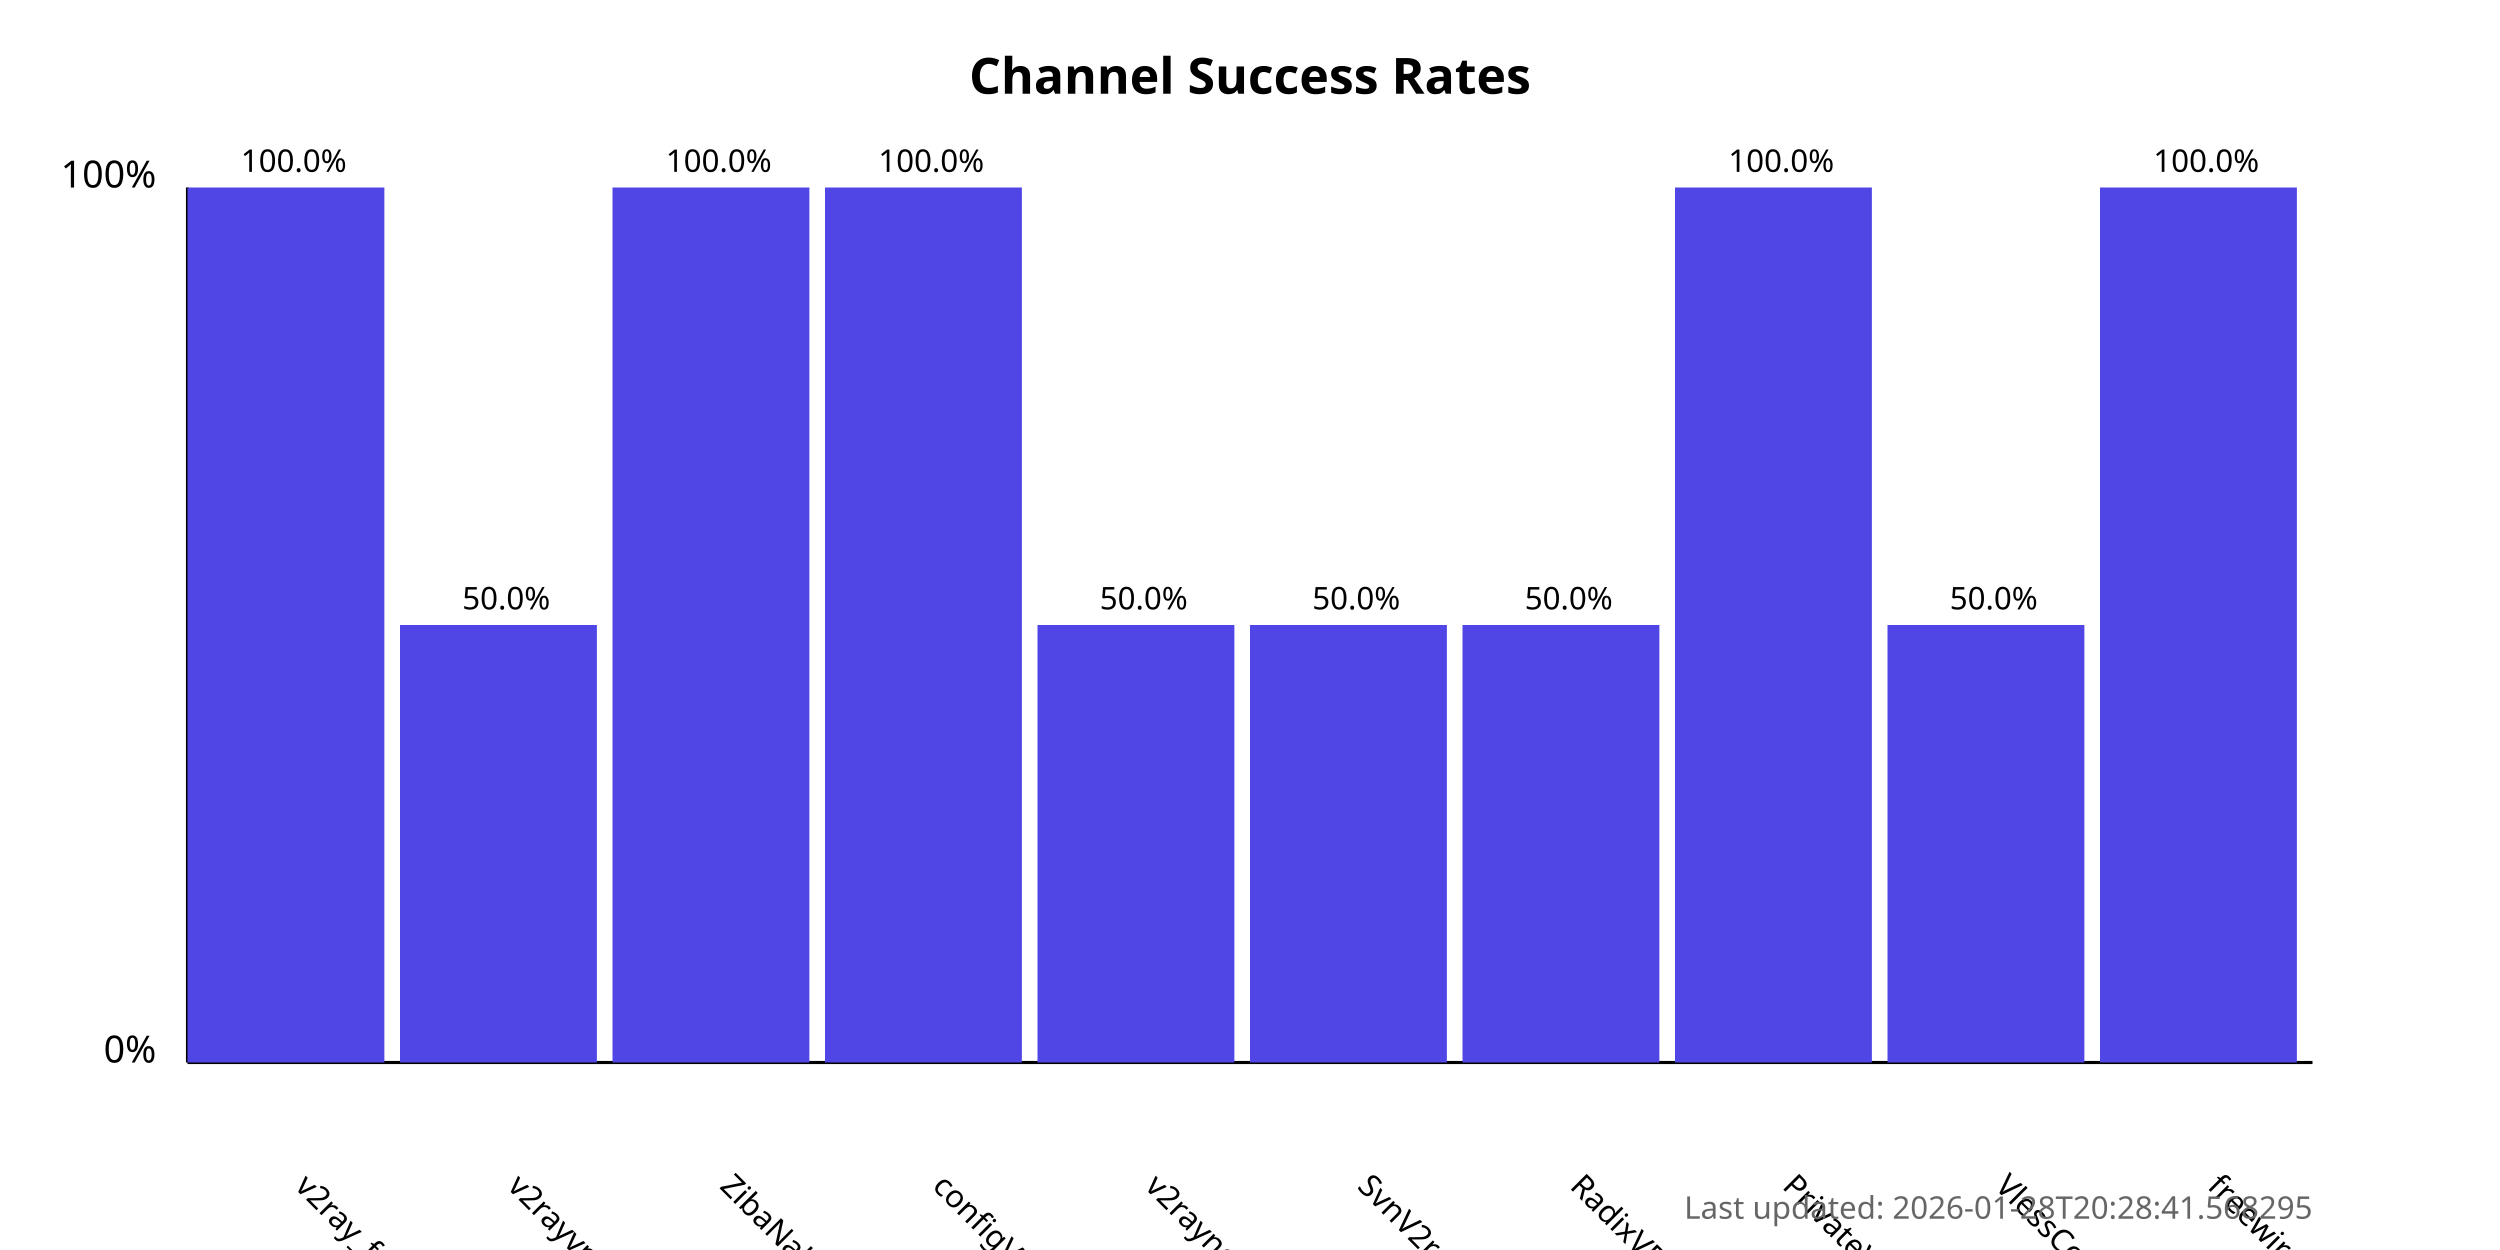
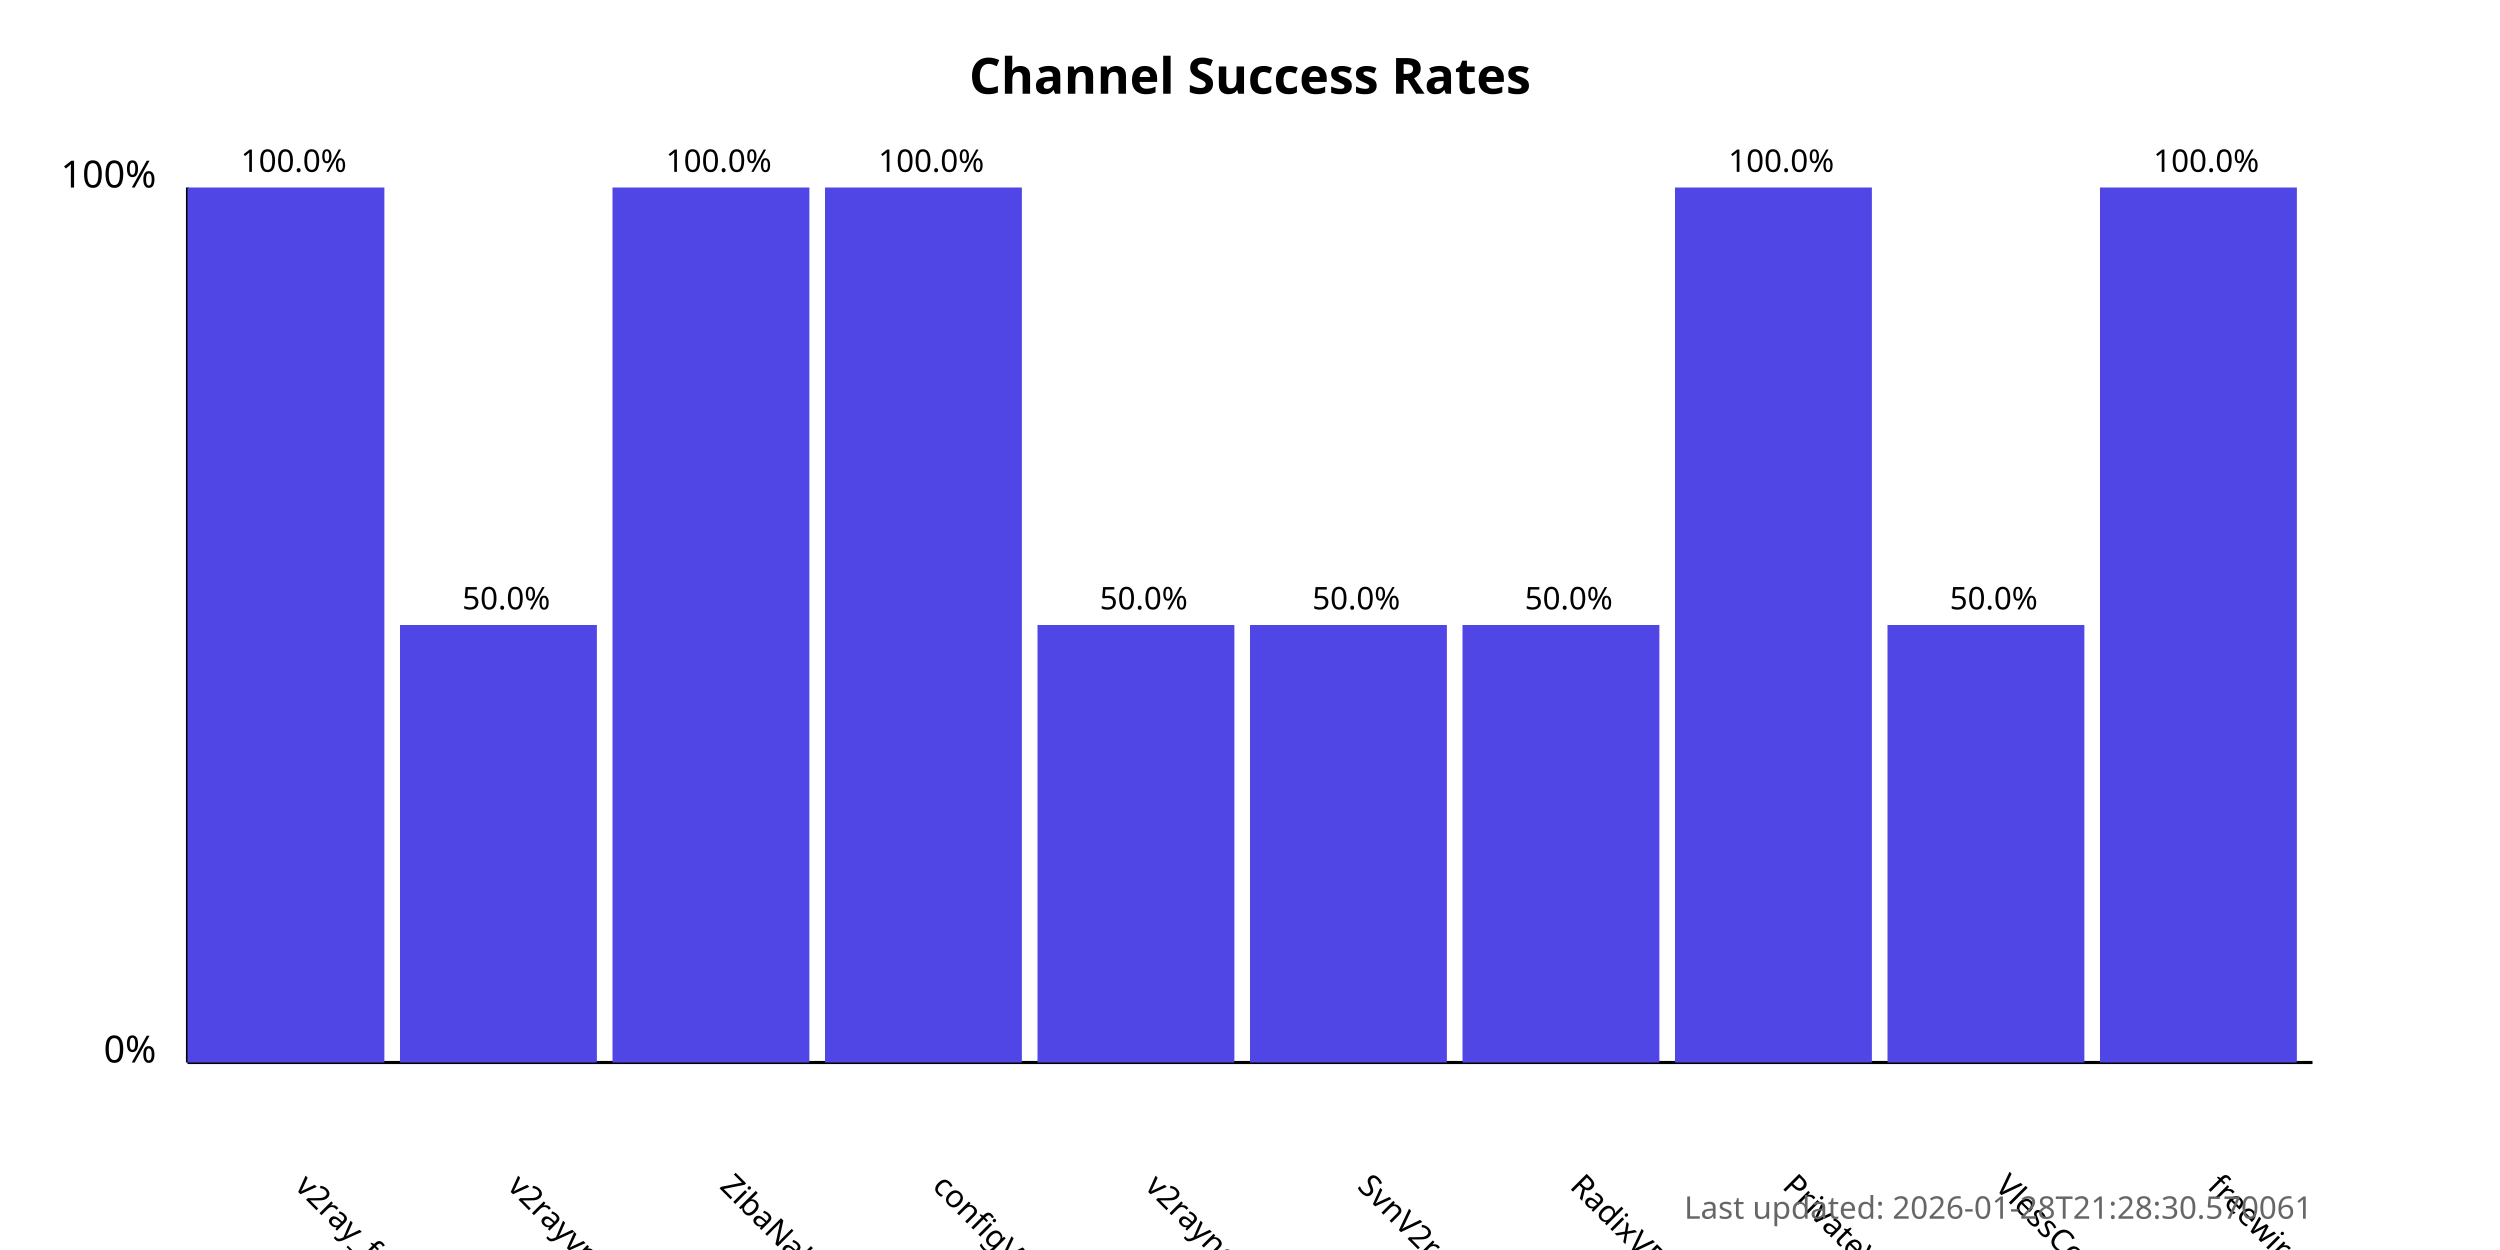
<svg xmlns="http://www.w3.org/2000/svg" width="800" height="400">
  <style>
            .chart-title { font: bold 16px sans-serif; }
            .axis-label { font: 12px sans-serif; }
            .tick-label { font: 10px sans-serif; }
            .bar { fill: #4f46e5; }
            .bar:hover { fill: #6366f1; }
            .timestamp { font: 10px sans-serif; fill: #666; }
        </style>
  <text x="400.0" y="30" text-anchor="middle" class="chart-title">
            Channel Success Rates
        </text>
  <line x1="60" y1="340" x2="60" y2="60" stroke="black" stroke-width="1" />
  <line x1="60" y1="340" x2="740" y2="340" stroke="black" stroke-width="1" />
  <text x="50" y="340" text-anchor="end" class="axis-label">0%</text>
  <text x="50" y="60" text-anchor="end" class="axis-label">100%</text>
  <g>
    <rect x="60" y="60.0" width="63.0" height="280.0" class="bar" />
    <text x="94.0" y="380" transform="rotate(45, 94.0, 380)" text-anchor="start" class="tick-label">
                v2ray_free_conf
            </text>
    <text x="94.0" y="55.0" text-anchor="middle" class="tick-label">
                100.0%
            </text>
  </g>
  <g>
    <rect x="128.0" y="200.0" width="63.0" height="140.0" class="bar" />
    <text x="162.0" y="380" transform="rotate(45, 162.0, 380)" text-anchor="start" class="tick-label">
                v2rayvpno
            </text>
    <text x="162.0" y="195.0" text-anchor="middle" class="tick-label">
                50.0%
            </text>
  </g>
  <g>
    <rect x="196.0" y="60.0" width="63.0" height="280.0" class="bar" />
    <text x="230.0" y="380" transform="rotate(45, 230.0, 380)" text-anchor="start" class="tick-label">
                ZibaNabz
            </text>
    <text x="230.0" y="55.0" text-anchor="middle" class="tick-label">
                100.0%
            </text>
  </g>
  <g>
    <rect x="264.0" y="60.0" width="63.0" height="280.0" class="bar" />
    <text x="298.0" y="380" transform="rotate(45, 298.0, 380)" text-anchor="start" class="tick-label">
                configV2rayForFree
            </text>
    <text x="298.0" y="55.0" text-anchor="middle" class="tick-label">
                100.0%
            </text>
  </g>
  <g>
    <rect x="332.0" y="200.0" width="63.0" height="140.0" class="bar" />
    <text x="366.0" y="380" transform="rotate(45, 366.0, 380)" text-anchor="start" class="tick-label">
                v2rayngvpn
            </text>
    <text x="366.0" y="195.0" text-anchor="middle" class="tick-label">
                50.0%
            </text>
  </g>
  <g>
    <rect x="400.0" y="200.0" width="63.0" height="140.0" class="bar" />
    <text x="434.0" y="380" transform="rotate(45, 434.0, 380)" text-anchor="start" class="tick-label">
                SvnV2ray
            </text>
    <text x="434.0" y="195.0" text-anchor="middle" class="tick-label">
                50.0%
            </text>
  </g>
  <g>
    <rect x="468.0" y="200.0" width="63.0" height="140.0" class="bar" />
    <text x="502.0" y="380" transform="rotate(45, 502.0, 380)" text-anchor="start" class="tick-label">
                RadixVPN
            </text>
    <text x="502.0" y="195.0" text-anchor="middle" class="tick-label">
                50.0%
            </text>
  </g>
  <g>
    <rect x="536.0" y="60.0" width="63.0" height="280.0" class="bar" />
    <text x="570.0" y="380" transform="rotate(45, 570.0, 380)" text-anchor="start" class="tick-label">
                PrivateVPNs
            </text>
    <text x="570.0" y="55.0" text-anchor="middle" class="tick-label">
                100.0%
            </text>
  </g>
  <g>
    <rect x="604.0" y="200.0" width="63.0" height="140.0" class="bar" />
    <text x="638.0" y="380" transform="rotate(45, 638.0, 380)" text-anchor="start" class="tick-label">
                VlessConfig
            </text>
    <text x="638.0" y="195.0" text-anchor="middle" class="tick-label">
                50.0%
            </text>
  </g>
  <g>
    <rect x="672.0" y="60.0" width="63.0" height="280.0" class="bar" />
    <text x="706.0" y="380" transform="rotate(45, 706.0, 380)" text-anchor="start" class="tick-label">
                freewireguard
            </text>
    <text x="706.0" y="55.0" text-anchor="middle" class="tick-label">
                100.0%
            </text>
  </g>
  <text x="740" y="390" text-anchor="end" class="timestamp">
-             Last updated: 2026-01-28T20:28:41.568295
+             Last updated: 2026-01-28T21:28:30.570061
        </text>
</svg>
